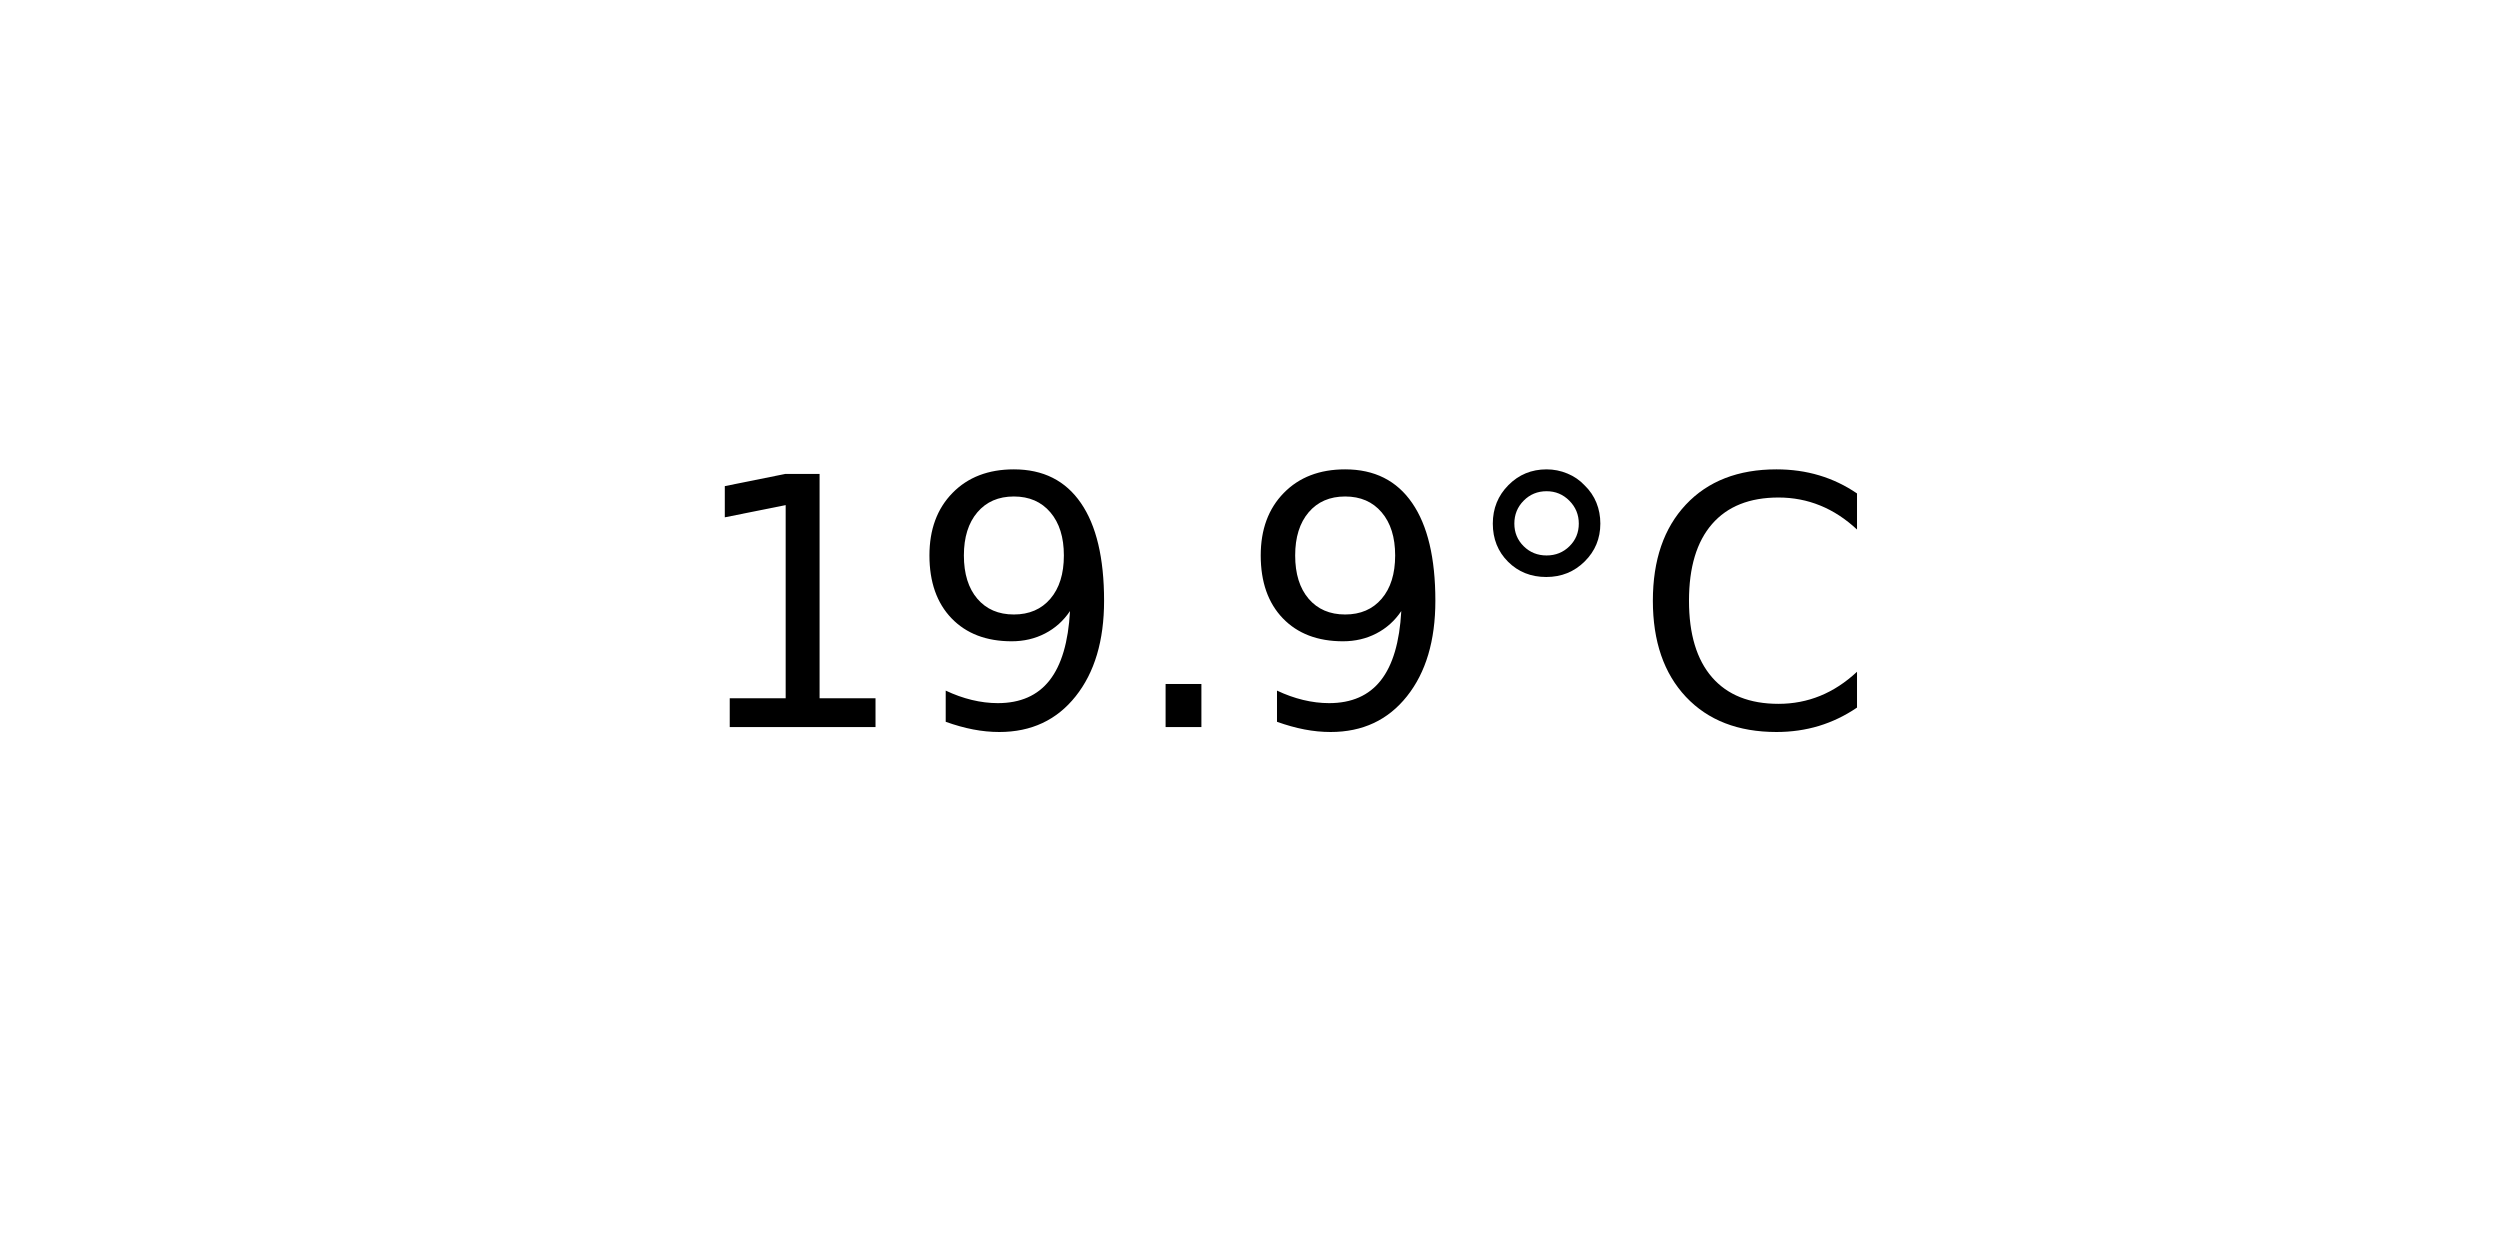
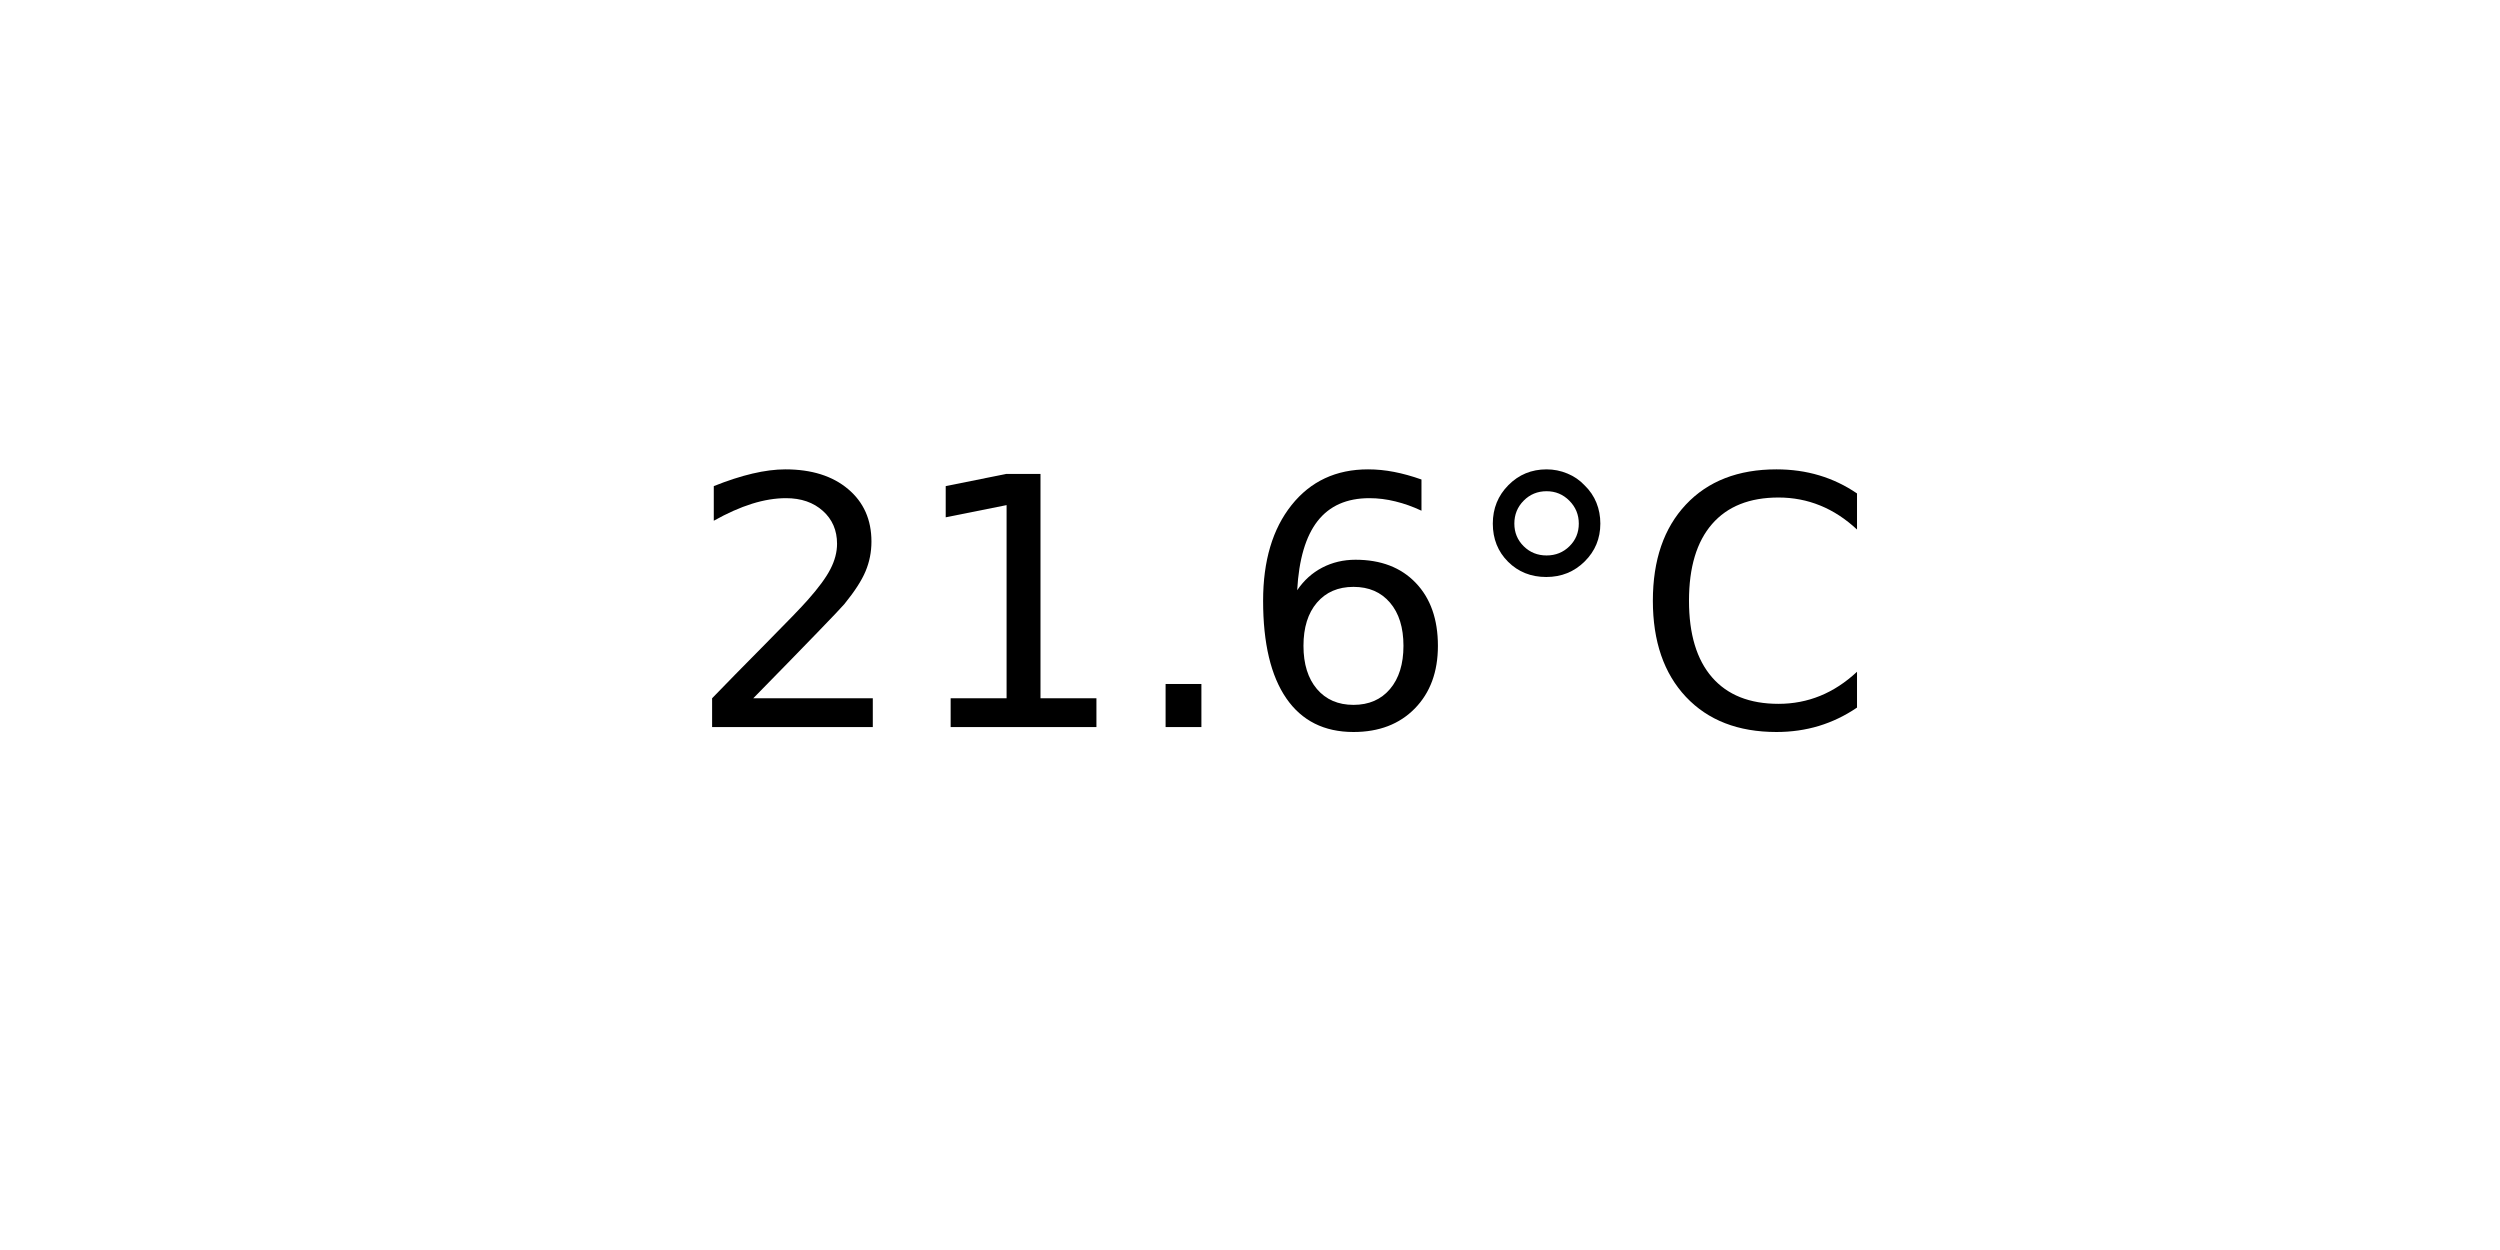
<svg xmlns="http://www.w3.org/2000/svg" xmlns:xlink="http://www.w3.org/1999/xlink" width="72pt" height="36pt" viewBox="0 0 72 36" version="1.1">
  <defs>
    <style type="text/css">*{stroke-linejoin: round; stroke-linecap: butt}</style>
  </defs>
  <g id="figure_1">
    <g id="axes_1">
      <g id="text_1">
        <g transform="translate(19.77578 20.93937) scale(0.1 -0.1)">
          <defs>
+             <path id="DejaVuSans-32" d="M 1228 531  L 3431 531  L 3431 0  L 469 0  L 469 531  Q 828 903 1448 1529  Q 2069 2156 2228 2338  Q 2531 2678 2651 2914  Q 2772 3150 2772 3378  Q 2772 3750 2511 3984  Q 2250 4219 1831 4219  Q 1534 4219 1204 4116  Q 875 4013 500 3803  L 500 4441  Q 881 4594 1212 4672  Q 1544 4750 1819 4750  Q 2544 4750 2975 4387  Q 3406 4025 3406 3419  Q 3406 3131 3298 2873  Q 3191 2616 2906 2266  Q 2828 2175 2409 1742  Q 1991 1309 1228 531  z " transform="scale(0.015625)" />
            <path id="DejaVuSans-31" d="M 794 531  L 1825 531  L 1825 4091  L 703 3866  L 703 4441  L 1819 4666  L 2450 4666  L 2450 531  L 3481 531  L 3481 0  L 794 0  L 794 531  z " transform="scale(0.015625)" />
-             <path id="DejaVuSans-39" d="M 703 97  L 703 672  Q 941 559 1184 500  Q 1428 441 1663 441  Q 2288 441 2617 861  Q 2947 1281 2994 2138  Q 2813 1869 2534 1725  Q 2256 1581 1919 1581  Q 1219 1581 811 2004  Q 403 2428 403 3163  Q 403 3881 828 4315  Q 1253 4750 1959 4750  Q 2769 4750 3195 4129  Q 3622 3509 3622 2328  Q 3622 1225 3098 567  Q 2575 -91 1691 -91  Q 1453 -91 1209 -44  Q 966 3 703 97  z M 1959 2075  Q 2384 2075 2632 2365  Q 2881 2656 2881 3163  Q 2881 3666 2632 3958  Q 2384 4250 1959 4250  Q 1534 4250 1286 3958  Q 1038 3666 1038 3163  Q 1038 2656 1286 2365  Q 1534 2075 1959 2075  z " transform="scale(0.015625)" />
            <path id="DejaVuSans-2e" d="M 684 794  L 1344 794  L 1344 0  L 684 0  L 684 794  z " transform="scale(0.015625)" />
+             <path id="DejaVuSans-36" d="M 2113 2584  Q 1688 2584 1439 2293  Q 1191 2003 1191 1497  Q 1191 994 1439 701  Q 1688 409 2113 409  Q 2538 409 2786 701  Q 3034 994 3034 1497  Q 3034 2003 2786 2293  Q 2538 2584 2113 2584  z M 3366 4563  L 3366 3988  Q 3128 4100 2886 4159  Q 2644 4219 2406 4219  Q 1781 4219 1451 3797  Q 1122 3375 1075 2522  Q 1259 2794 1537 2939  Q 1816 3084 2150 3084  Q 2853 3084 3261 2657  Q 3669 2231 3669 1497  Q 3669 778 3244 343  Q 2819 -91 2113 -91  Q 1303 -91 875 529  Q 447 1150 447 2328  Q 447 3434 972 4092  Q 1497 4750 2381 4750  Q 2619 4750 2861 4703  Q 3103 4656 3366 4563  z " transform="scale(0.015625)" />
            <path id="DejaVuSans-b0" d="M 1600 4347  Q 1350 4347 1178 4173  Q 1006 4000 1006 3750  Q 1006 3503 1178 3333  Q 1350 3163 1600 3163  Q 1850 3163 2022 3333  Q 2194 3503 2194 3750  Q 2194 3997 2020 4172  Q 1847 4347 1600 4347  z M 1600 4750  Q 1800 4750 1984 4673  Q 2169 4597 2303 4453  Q 2447 4313 2519 4134  Q 2591 3956 2591 3750  Q 2591 3338 2302 3052  Q 2013 2766 1594 2766  Q 1172 2766 890 3047  Q 609 3328 609 3750  Q 609 4169 896 4459  Q 1184 4750 1600 4750  z " transform="scale(0.015625)" />
            <path id="DejaVuSans-43" d="M 4122 4306  L 4122 3641  Q 3803 3938 3442 4084  Q 3081 4231 2675 4231  Q 1875 4231 1450 3742  Q 1025 3253 1025 2328  Q 1025 1406 1450 917  Q 1875 428 2675 428  Q 3081 428 3442 575  Q 3803 722 4122 1019  L 4122 359  Q 3791 134 3420 21  Q 3050 -91 2638 -91  Q 1578 -91 968 557  Q 359 1206 359 2328  Q 359 3453 968 4101  Q 1578 4750 2638 4750  Q 3056 4750 3426 4639  Q 3797 4528 4122 4306  z " transform="scale(0.015625)" />
          </defs>
-           <use xlink:href="#DejaVuSans-31" />
-           <use xlink:href="#DejaVuSans-39" x="63.623" />
+           <use xlink:href="#DejaVuSans-32" />
+           <use xlink:href="#DejaVuSans-31" x="63.623" />
          <use xlink:href="#DejaVuSans-2e" x="127.246" />
-           <use xlink:href="#DejaVuSans-39" x="159.033" />
+           <use xlink:href="#DejaVuSans-36" x="159.033" />
          <use xlink:href="#DejaVuSans-b0" x="222.656" />
          <use xlink:href="#DejaVuSans-43" x="272.656" />
        </g>
      </g>
    </g>
  </g>
</svg>
